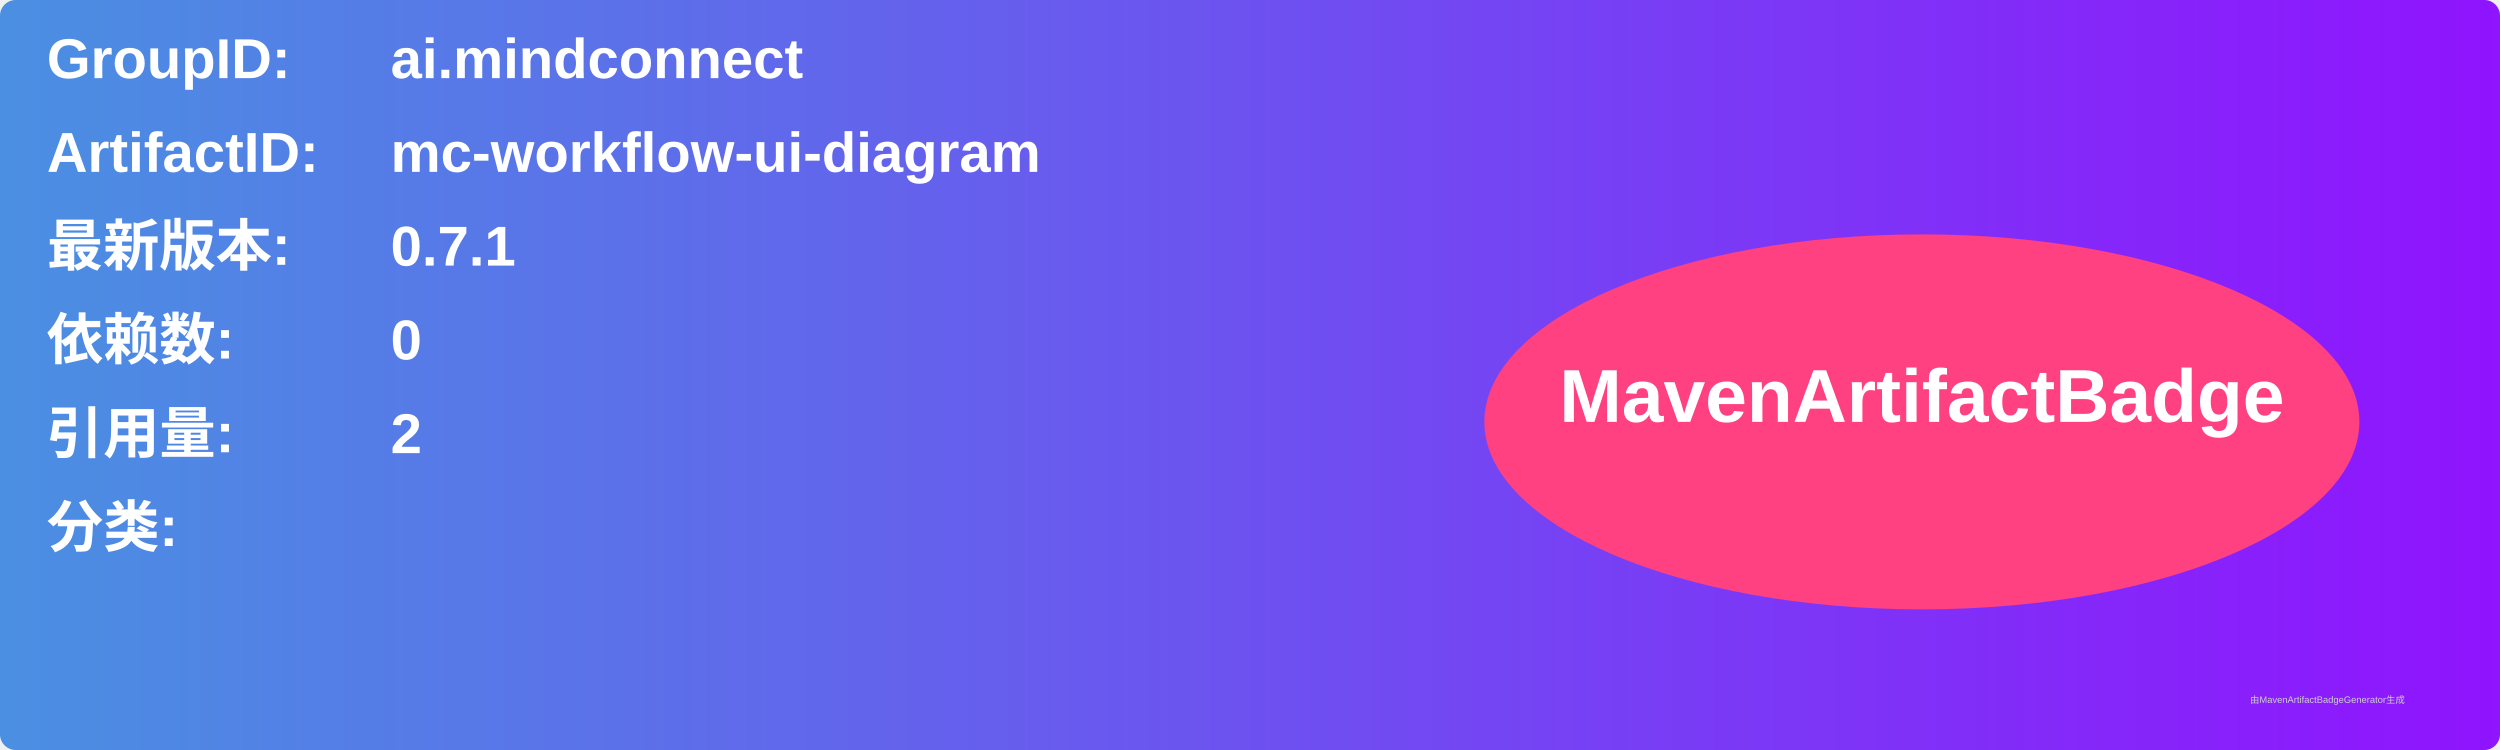
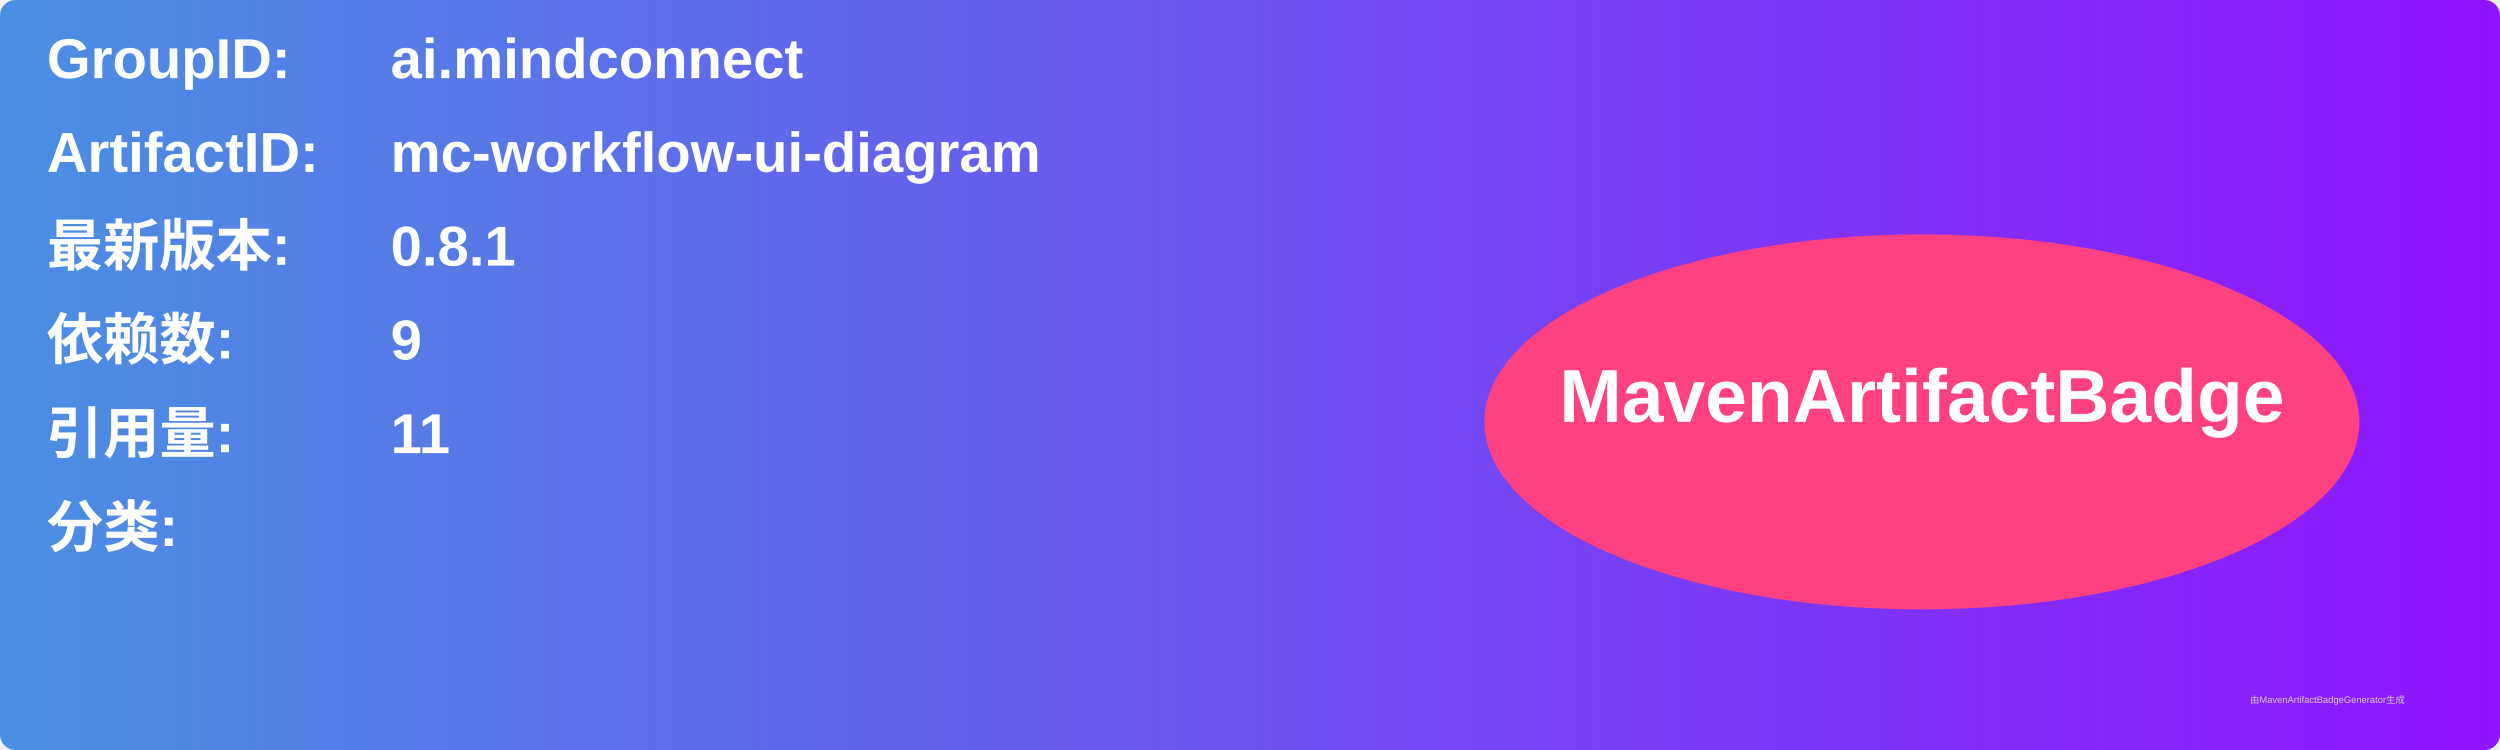
<svg xmlns="http://www.w3.org/2000/svg" width="800" height="240" viewBox="0 0 800 240">
  <linearGradient id="grad" x1="0%" y1="0%" x2="100%" y2="0%">
    <stop offset="0%" stop-color="#4a90e2" />
    <stop offset="100%" stop-color="#9013fe" />
  </linearGradient>
  <rect width="100%" height="100%" rx="5" ry="5" fill="url(#grad)" />
  <g transform="translate(15, 15)">
    <text x="0" y="10" font-family="Arial" font-size="18" fill="white" font-weight="bold" width="260">GroupID:</text>
    <text x="110" y="10" font-family="Arial" font-size="18" fill="white" font-weight="bold" width="460">ai.mindconnect</text>
    <text x="0" y="40" font-family="Arial" font-size="18" fill="white" font-weight="bold" width="260">ArtifactID:</text>
    <text x="110" y="40" font-family="Arial" font-size="18" fill="white" font-weight="bold" width="460">mc-workflow-ui-diagram</text>
    <text x="0" y="70" font-family="Arial" font-size="18" fill="white" font-weight="bold">最新版本:</text>
    <text x="110" y="70" font-family="Arial" font-size="18" fill="white" font-weight="bold">
-       <tspan font-weight="bold">0.7.1</tspan>
+       <tspan font-weight="bold">0.8.1</tspan>
    </text>
    <text x="0" y="100" font-family="Arial" font-size="18" fill="white" font-weight="bold">依赖数: </text>
    <text x="110" y="100" font-family="Arial" font-size="18" fill="white">
-       <tspan font-weight="bold">0</tspan>
+       <tspan font-weight="bold">9</tspan>
    </text>
    <text x="0" y="130" font-family="Arial" font-size="18" fill="white" font-weight="bold">引用量: </text>
    <text x="110" y="130" font-family="Arial" font-size="18" fill="white">
-       <tspan font-weight="bold">2</tspan>
+       <tspan font-weight="bold">11</tspan>
    </text>
    <text x="0" y="160" font-family="Arial" font-size="18" fill="white" font-weight="bold">分类:</text>
    <text x="10" y="190" font-family="Arial" font-size="10" fill="white">
      <tspan font-weight="bold" />
    </text>
    <ellipse cx="600" cy="120" rx="140" ry="60" fill="#ff4081" />
    <text x="600" y="120" text-anchor="middle" font-family="Arial" font-size="24" fill="white" font-weight="bold">MavenArtifactBadge</text>
  </g>
  <text x="720" y="225" font-family="Arial" font-size="3" fill="#d0d0d0">由MavenArtifactBadgeGenerator生成</text>
</svg>
